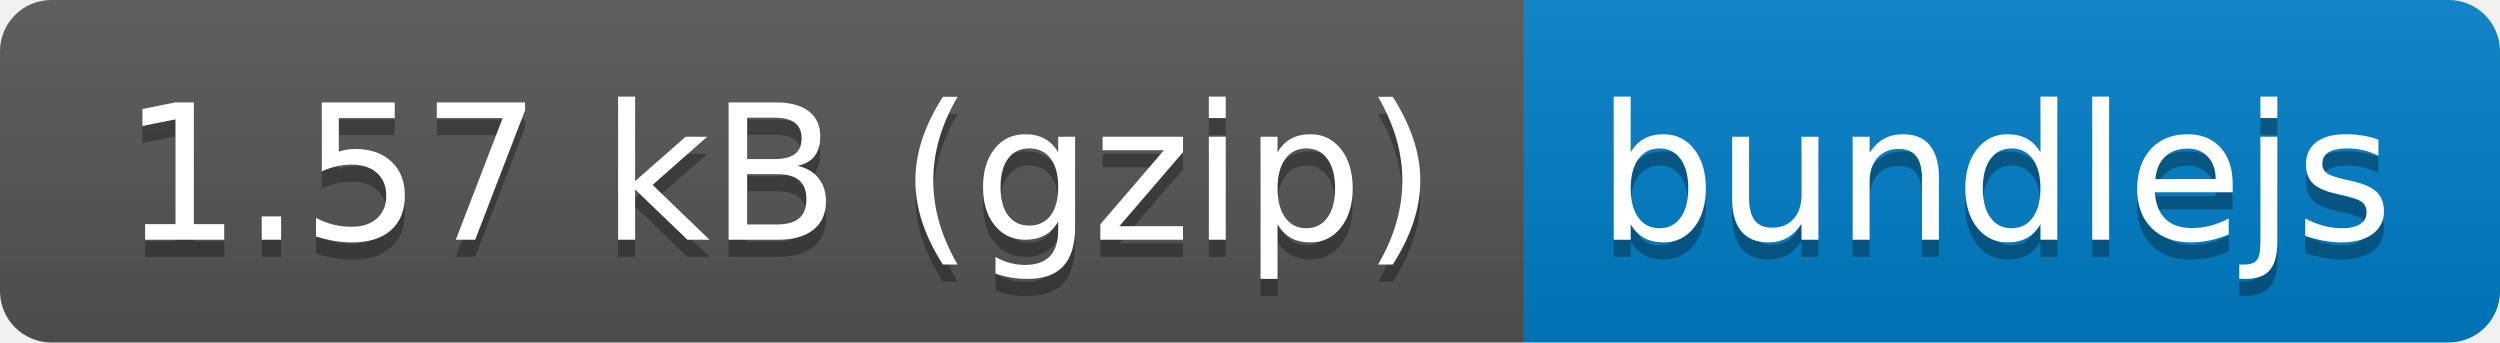
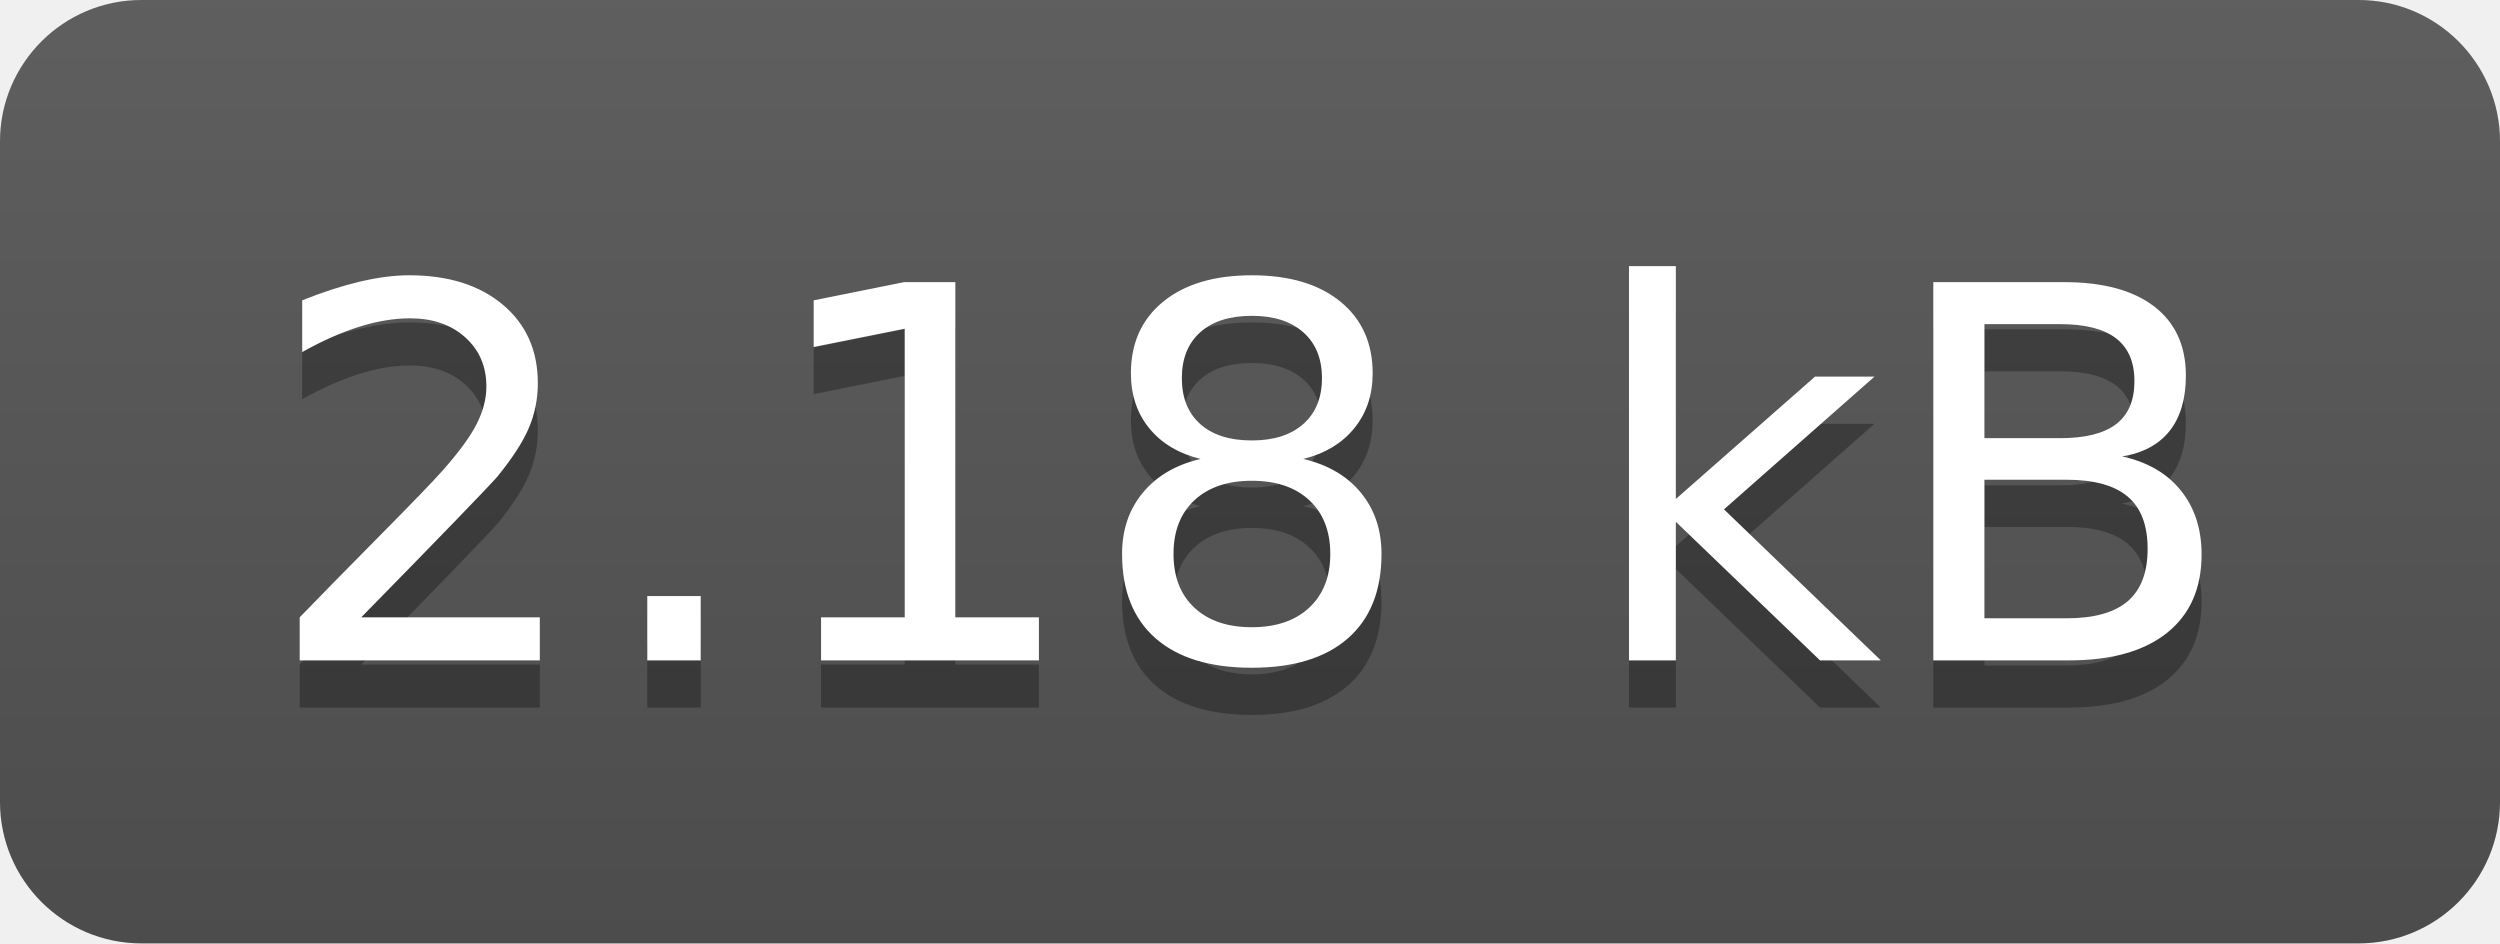
- <svg xmlns="http://www.w3.org/2000/svg" xmlns:xlink="http://www.w3.org/1999/xlink" width="146" height="20" role="img" aria-label="1.57 kB (gzip): bundlejs">
-   <a target="_blank" xlink:href="https://bundlejs.com/?q=v8n&amp;badge=">
-     <linearGradient id="s" x2="0" y2="100%">
-       <stop offset="0" stop-color="#bbb" stop-opacity=".1" />
-       <stop offset="1" stop-opacity=".1" />
-     </linearGradient>
-     <clipPath id="r">
-       <rect width="146" height="20" rx="3" fill="#fff" />
-     </clipPath>
-     <g clip-path="url(#r)">
-       <rect width="89" height="20" fill="#555" />
-       <rect x="89" width="57" height="20" fill="#007ec6" />
-       <rect width="146" height="20" fill="url(#s)" />
-     </g>
-     <g fill="#fff" text-anchor="middle" font-family="Verdana,Geneva,DejaVu Sans,sans-serif" text-rendering="geometricPrecision" font-size="110">
-       <text aria-hidden="true" x="455" y="150" fill="#010101" fill-opacity=".3" transform="scale(.1)" textLength="790">1.57 kB (gzip)</text>
-       <text x="455" y="140" transform="scale(.1)" fill="#fff" textLength="790">1.57 kB (gzip)</text>
-       <text aria-hidden="true" x="1165" y="150" fill="#010101" fill-opacity=".3" transform="scale(.1)" textLength="470">bundlejs</text>
-       <text x="1165" y="140" transform="scale(.1)" fill="#fff" textLength="470">bundlejs</text>
-     </g>
-   </a>
+ <svg xmlns="http://www.w3.org/2000/svg" width="53" height="20" role="img" aria-label="2.18 kB">
+   <linearGradient id="s" x2="0" y2="100%">
+     <stop offset="0" stop-color="#bbb" stop-opacity=".1" />
+     <stop offset="1" stop-opacity=".1" />
+   </linearGradient>
+   <clipPath id="r">
+     <rect width="53" height="20" rx="3" fill="#fff" />
+   </clipPath>
+   <g clip-path="url(#r)">
+     <rect width="0" height="20" fill="#555" />
+     <rect x="0" width="53" height="20" fill="#555" />
+     <rect width="53" height="20" fill="url(#s)" />
+   </g>
+   <g fill="#fff" text-anchor="middle" font-family="Verdana,Geneva,DejaVu Sans,sans-serif" text-rendering="geometricPrecision" font-size="110">
+     <text aria-hidden="true" x="265" y="150" fill="#010101" fill-opacity=".3" transform="scale(.1)" textLength="430">2.18 kB</text>
+     <text x="265" y="140" transform="scale(.1)" fill="#fff" textLength="430">2.18 kB</text>
+   </g>
</svg>
